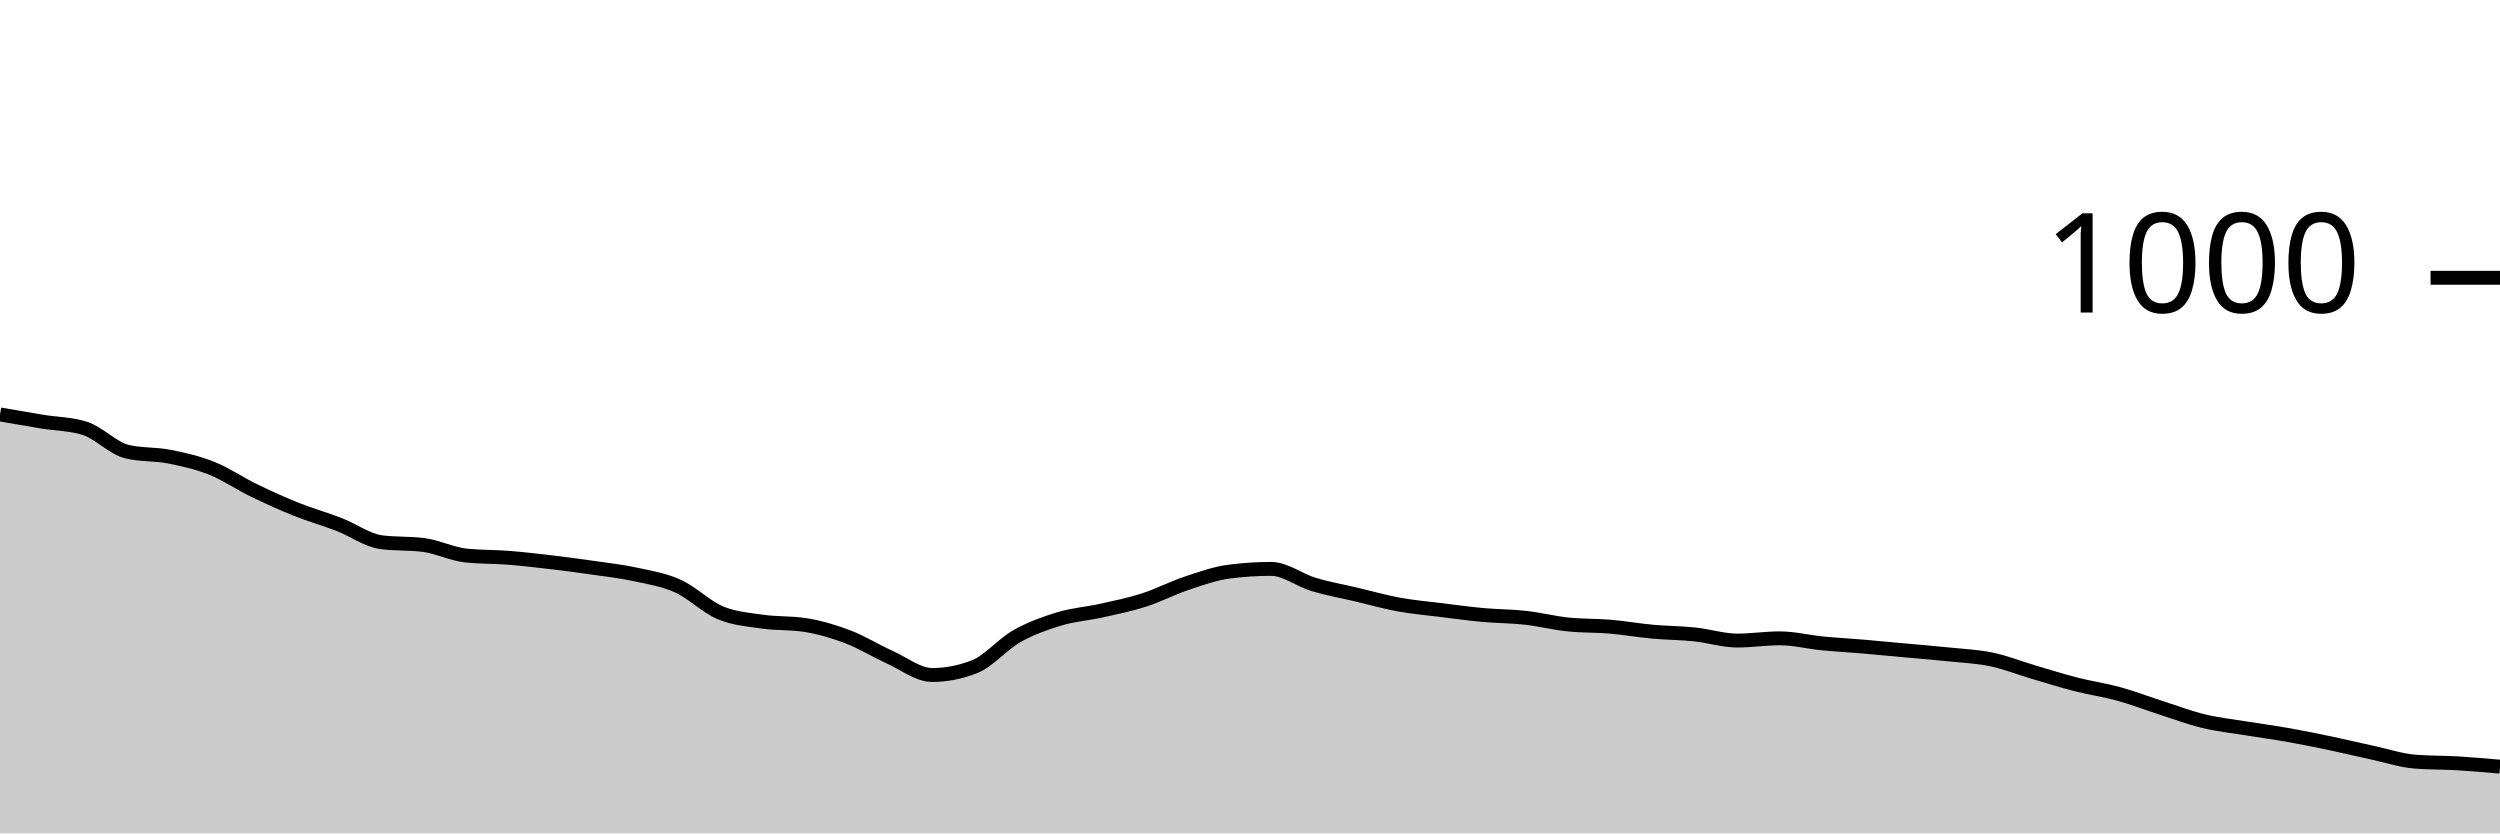
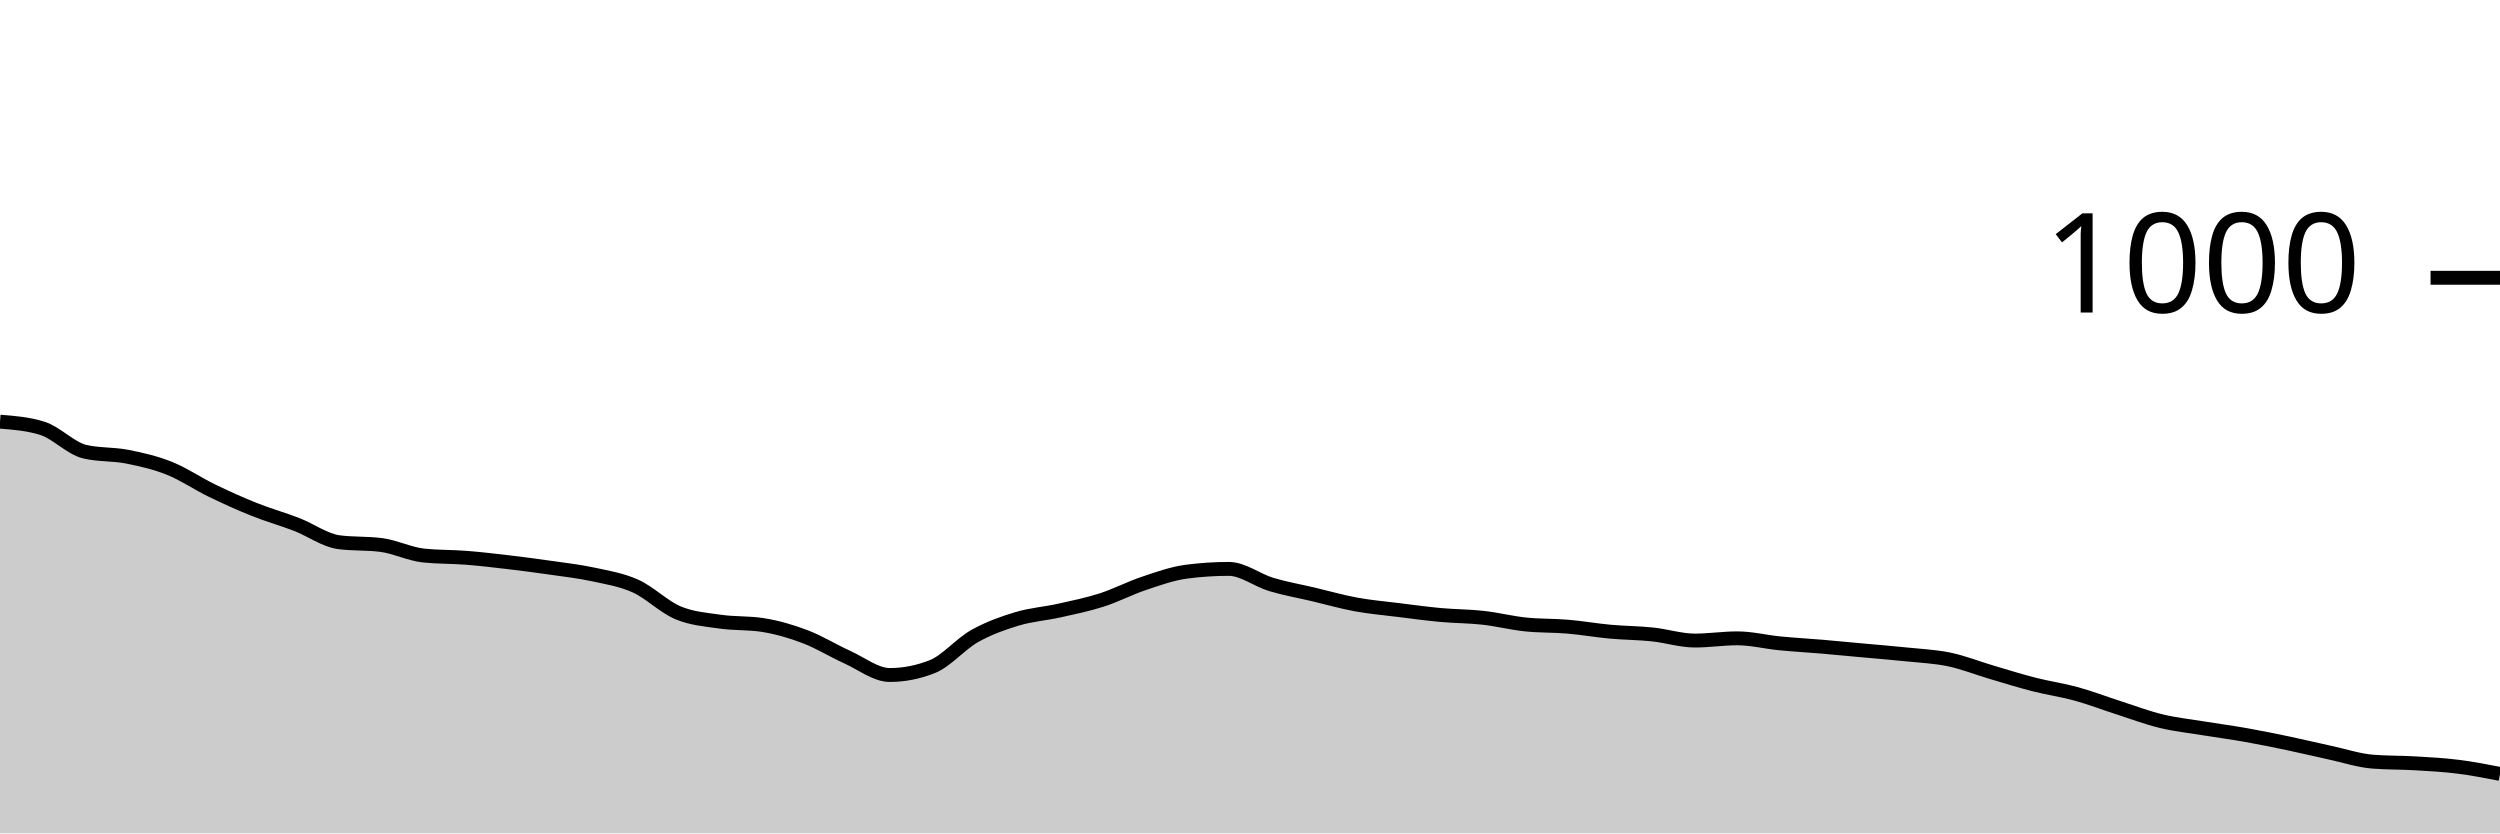
<svg xmlns="http://www.w3.org/2000/svg" viewBox="0 0 180 60">
  <g transform="translate(0,20)">
-     <path class="area" fill="rgba(0, 0, 0, 0.2)" d="M0,9.84C1.017,10.017,2.034,10.193,3.051,10.36C4.068,10.527,5.085,10.52,6.102,10.84C7.119,11.16,8.136,12.28,9.153,12.52C10.169,12.76,11.186,12.68,12.203,12.88C13.22,13.08,14.237,13.313,15.254,13.72C16.271,14.127,17.288,14.827,18.305,15.32C19.322,15.813,20.339,16.273,21.356,16.68C22.373,17.087,23.39,17.367,24.407,17.76C25.424,18.153,26.441,18.907,27.458,19.04C28.475,19.173,29.492,19.107,30.508,19.24C31.525,19.373,32.542,19.893,33.559,20C34.576,20.107,35.593,20.08,36.61,20.16C37.627,20.24,38.644,20.36,39.661,20.48C40.678,20.6,41.695,20.733,42.712,20.88C43.729,21.027,44.746,21.14,45.763,21.36C46.78,21.58,47.797,21.74,48.814,22.2C49.831,22.66,50.847,23.693,51.864,24.12C52.881,24.547,53.898,24.613,54.915,24.76C55.932,24.907,56.949,24.84,57.966,25C58.983,25.16,60,25.453,61.017,25.84C62.034,26.227,63.051,26.86,64.068,27.32C65.085,27.78,66.102,28.6,67.119,28.6C68.136,28.6,69.153,28.4,70.169,28C71.186,27.6,72.203,26.373,73.22,25.8C74.237,25.227,75.254,24.867,76.271,24.56C77.288,24.253,78.305,24.187,79.322,23.96C80.339,23.733,81.356,23.527,82.373,23.2C83.39,22.873,84.407,22.34,85.424,22C86.441,21.66,87.458,21.293,88.475,21.16C89.492,21.027,90.508,20.96,91.525,20.96C92.542,20.96,93.559,21.773,94.576,22.08C95.593,22.387,96.61,22.56,97.627,22.8C98.644,23.04,99.661,23.333,100.678,23.52C101.695,23.707,102.712,23.793,103.729,23.92C104.746,24.047,105.763,24.187,106.78,24.28C107.797,24.373,108.814,24.367,109.831,24.48C110.847,24.593,111.864,24.853,112.881,24.96C113.898,25.067,114.915,25.033,115.932,25.12C116.949,25.207,117.966,25.387,118.983,25.48C120,25.573,121.017,25.573,122.034,25.68C123.051,25.787,124.068,26.12,125.085,26.12C126.102,26.12,127.119,25.96,128.136,25.96C129.153,25.96,130.169,26.22,131.186,26.32C132.203,26.42,133.22,26.473,134.237,26.56C135.254,26.647,136.271,26.747,137.288,26.84C138.305,26.933,139.322,27.013,140.339,27.12C141.356,27.227,142.373,27.267,143.39,27.48C144.407,27.693,145.424,28.1,146.441,28.4C147.458,28.7,148.475,29.02,149.492,29.28C150.508,29.54,151.525,29.68,152.542,29.96C153.559,30.24,154.576,30.633,155.593,30.96C156.61,31.287,157.627,31.673,158.644,31.92C159.661,32.167,160.678,32.273,161.695,32.44C162.712,32.607,163.729,32.74,164.746,32.92C165.763,33.1,166.78,33.307,167.797,33.52C168.814,33.733,169.831,33.98,170.847,34.2C171.864,34.42,172.881,34.76,173.898,34.84C174.915,34.92,175.932,34.9,176.949,34.96C177.966,35.02,178.983,35.11,180,35.2L180,40C178.983,40,177.966,40,176.949,40C175.932,40,174.915,40,173.898,40C172.881,40,171.864,40,170.847,40C169.831,40,168.814,40,167.797,40C166.78,40,165.763,40,164.746,40C163.729,40,162.712,40,161.695,40C160.678,40,159.661,40,158.644,40C157.627,40,156.61,40,155.593,40C154.576,40,153.559,40,152.542,40C151.525,40,150.508,40,149.492,40C148.475,40,147.458,40,146.441,40C145.424,40,144.407,40,143.39,40C142.373,40,141.356,40,140.339,40C139.322,40,138.305,40,137.288,40C136.271,40,135.254,40,134.237,40C133.22,40,132.203,40,131.186,40C130.169,40,129.153,40,128.136,40C127.119,40,126.102,40,125.085,40C124.068,40,123.051,40,122.034,40C121.017,40,120,40,118.983,40C117.966,40,116.949,40,115.932,40C114.915,40,113.898,40,112.881,40C111.864,40,110.847,40,109.831,40C108.814,40,107.797,40,106.78,40C105.763,40,104.746,40,103.729,40C102.712,40,101.695,40,100.678,40C99.661,40,98.644,40,97.627,40C96.61,40,95.593,40,94.576,40C93.559,40,92.542,40,91.525,40C90.508,40,89.492,40,88.475,40C87.458,40,86.441,40,85.424,40C84.407,40,83.39,40,82.373,40C81.356,40,80.339,40,79.322,40C78.305,40,77.288,40,76.271,40C75.254,40,74.237,40,73.22,40C72.203,40,71.186,40,70.169,40C69.153,40,68.136,40,67.119,40C66.102,40,65.085,40,64.068,40C63.051,40,62.034,40,61.017,40C60,40,58.983,40,57.966,40C56.949,40,55.932,40,54.915,40C53.898,40,52.881,40,51.864,40C50.847,40,49.831,40,48.814,40C47.797,40,46.78,40,45.763,40C44.746,40,43.729,40,42.712,40C41.695,40,40.678,40,39.661,40C38.644,40,37.627,40,36.61,40C35.593,40,34.576,40,33.559,40C32.542,40,31.525,40,30.508,40C29.492,40,28.475,40,27.458,40C26.441,40,25.424,40,24.407,40C23.39,40,22.373,40,21.356,40C20.339,40,19.322,40,18.305,40C17.288,40,16.271,40,15.254,40C14.237,40,13.22,40,12.203,40C11.186,40,10.169,40,9.153,40C8.136,40,7.119,40,6.102,40C5.085,40,4.068,40,3.051,40C2.034,40,1.017,40,0,40Z" />
-     <path class="line" stroke="black" fill="none" d="M0,9.84C1.017,10.017,2.034,10.193,3.051,10.36C4.068,10.527,5.085,10.52,6.102,10.84C7.119,11.16,8.136,12.28,9.153,12.52C10.169,12.76,11.186,12.68,12.203,12.88C13.22,13.08,14.237,13.313,15.254,13.72C16.271,14.127,17.288,14.827,18.305,15.32C19.322,15.813,20.339,16.273,21.356,16.68C22.373,17.087,23.39,17.367,24.407,17.76C25.424,18.153,26.441,18.907,27.458,19.04C28.475,19.173,29.492,19.107,30.508,19.24C31.525,19.373,32.542,19.893,33.559,20C34.576,20.107,35.593,20.08,36.61,20.16C37.627,20.24,38.644,20.36,39.661,20.48C40.678,20.6,41.695,20.733,42.712,20.88C43.729,21.027,44.746,21.14,45.763,21.36C46.78,21.58,47.797,21.74,48.814,22.2C49.831,22.66,50.847,23.693,51.864,24.12C52.881,24.547,53.898,24.613,54.915,24.76C55.932,24.907,56.949,24.84,57.966,25C58.983,25.16,60,25.453,61.017,25.84C62.034,26.227,63.051,26.86,64.068,27.32C65.085,27.78,66.102,28.6,67.119,28.6C68.136,28.6,69.153,28.4,70.169,28C71.186,27.6,72.203,26.373,73.22,25.8C74.237,25.227,75.254,24.867,76.271,24.56C77.288,24.253,78.305,24.187,79.322,23.96C80.339,23.733,81.356,23.527,82.373,23.2C83.39,22.873,84.407,22.34,85.424,22C86.441,21.66,87.458,21.293,88.475,21.16C89.492,21.027,90.508,20.96,91.525,20.96C92.542,20.96,93.559,21.773,94.576,22.08C95.593,22.387,96.61,22.56,97.627,22.8C98.644,23.04,99.661,23.333,100.678,23.52C101.695,23.707,102.712,23.793,103.729,23.92C104.746,24.047,105.763,24.187,106.78,24.28C107.797,24.373,108.814,24.367,109.831,24.48C110.847,24.593,111.864,24.853,112.881,24.96C113.898,25.067,114.915,25.033,115.932,25.12C116.949,25.207,117.966,25.387,118.983,25.48C120,25.573,121.017,25.573,122.034,25.68C123.051,25.787,124.068,26.12,125.085,26.12C126.102,26.12,127.119,25.96,128.136,25.96C129.153,25.96,130.169,26.22,131.186,26.32C132.203,26.42,133.22,26.473,134.237,26.56C135.254,26.647,136.271,26.747,137.288,26.84C138.305,26.933,139.322,27.013,140.339,27.12C141.356,27.227,142.373,27.267,143.39,27.48C144.407,27.693,145.424,28.1,146.441,28.4C147.458,28.7,148.475,29.02,149.492,29.28C150.508,29.54,151.525,29.68,152.542,29.96C153.559,30.24,154.576,30.633,155.593,30.96C156.61,31.287,157.627,31.673,158.644,31.92C159.661,32.167,160.678,32.273,161.695,32.44C162.712,32.607,163.729,32.74,164.746,32.92C165.763,33.1,166.78,33.307,167.797,33.52C168.814,33.733,169.831,33.98,170.847,34.2C171.864,34.42,172.881,34.76,173.898,34.84C174.915,34.92,175.932,34.9,176.949,34.96C177.966,35.02,178.983,35.11,180,35.2" />
+     <path class="area" fill="rgba(0, 0, 0, 0.2)" d="M0,10.36C1.017,10.44,2.034,10.52,3.051,10.84C4.068,11.16,5.085,12.28,6.102,12.52C7.119,12.76,8.136,12.68,9.153,12.88C10.169,13.08,11.186,13.313,12.203,13.72C13.22,14.127,14.237,14.827,15.254,15.32C16.271,15.813,17.288,16.273,18.305,16.68C19.322,17.087,20.339,17.367,21.356,17.76C22.373,18.153,23.39,18.907,24.407,19.04C25.424,19.173,26.441,19.107,27.458,19.24C28.475,19.373,29.492,19.893,30.508,20C31.525,20.107,32.542,20.08,33.559,20.16C34.576,20.24,35.593,20.36,36.61,20.48C37.627,20.6,38.644,20.733,39.661,20.88C40.678,21.027,41.695,21.14,42.712,21.36C43.729,21.58,44.746,21.74,45.763,22.2C46.78,22.66,47.797,23.693,48.814,24.12C49.831,24.547,50.847,24.613,51.864,24.76C52.881,24.907,53.898,24.84,54.915,25C55.932,25.16,56.949,25.453,57.966,25.84C58.983,26.227,60,26.86,61.017,27.32C62.034,27.78,63.051,28.6,64.068,28.6C65.085,28.6,66.102,28.4,67.119,28C68.136,27.6,69.153,26.373,70.169,25.8C71.186,25.227,72.203,24.867,73.22,24.56C74.237,24.253,75.254,24.187,76.271,23.96C77.288,23.733,78.305,23.527,79.322,23.2C80.339,22.873,81.356,22.34,82.373,22C83.39,21.66,84.407,21.293,85.424,21.16C86.441,21.027,87.458,20.96,88.475,20.96C89.492,20.96,90.508,21.773,91.525,22.08C92.542,22.387,93.559,22.56,94.576,22.8C95.593,23.04,96.61,23.333,97.627,23.52C98.644,23.707,99.661,23.793,100.678,23.92C101.695,24.047,102.712,24.187,103.729,24.28C104.746,24.373,105.763,24.367,106.78,24.48C107.797,24.593,108.814,24.853,109.831,24.96C110.847,25.067,111.864,25.033,112.881,25.12C113.898,25.207,114.915,25.387,115.932,25.48C116.949,25.573,117.966,25.573,118.983,25.68C120,25.787,121.017,26.12,122.034,26.12C123.051,26.12,124.068,25.96,125.085,25.96C126.102,25.96,127.119,26.22,128.136,26.32C129.153,26.42,130.169,26.473,131.186,26.56C132.203,26.647,133.22,26.747,134.237,26.84C135.254,26.933,136.271,27.013,137.288,27.12C138.305,27.227,139.322,27.267,140.339,27.48C141.356,27.693,142.373,28.1,143.39,28.4C144.407,28.7,145.424,29.02,146.441,29.28C147.458,29.54,148.475,29.68,149.492,29.96C150.508,30.24,151.525,30.633,152.542,30.96C153.559,31.287,154.576,31.673,155.593,31.92C156.61,32.167,157.627,32.273,158.644,32.44C159.661,32.607,160.678,32.74,161.695,32.92C162.712,33.1,163.729,33.307,164.746,33.52C165.763,33.733,166.78,33.98,167.797,34.2C168.814,34.42,169.831,34.76,170.847,34.84C171.864,34.92,172.881,34.9,173.898,34.96C174.915,35.02,175.932,35.073,176.949,35.2C177.966,35.327,178.983,35.523,180,35.72L180,40C178.983,40,177.966,40,176.949,40C175.932,40,174.915,40,173.898,40C172.881,40,171.864,40,170.847,40C169.831,40,168.814,40,167.797,40C166.78,40,165.763,40,164.746,40C163.729,40,162.712,40,161.695,40C160.678,40,159.661,40,158.644,40C157.627,40,156.61,40,155.593,40C154.576,40,153.559,40,152.542,40C151.525,40,150.508,40,149.492,40C148.475,40,147.458,40,146.441,40C145.424,40,144.407,40,143.39,40C142.373,40,141.356,40,140.339,40C139.322,40,138.305,40,137.288,40C136.271,40,135.254,40,134.237,40C133.22,40,132.203,40,131.186,40C130.169,40,129.153,40,128.136,40C127.119,40,126.102,40,125.085,40C124.068,40,123.051,40,122.034,40C121.017,40,120,40,118.983,40C117.966,40,116.949,40,115.932,40C114.915,40,113.898,40,112.881,40C111.864,40,110.847,40,109.831,40C108.814,40,107.797,40,106.78,40C105.763,40,104.746,40,103.729,40C102.712,40,101.695,40,100.678,40C99.661,40,98.644,40,97.627,40C96.61,40,95.593,40,94.576,40C93.559,40,92.542,40,91.525,40C90.508,40,89.492,40,88.475,40C87.458,40,86.441,40,85.424,40C84.407,40,83.39,40,82.373,40C81.356,40,80.339,40,79.322,40C78.305,40,77.288,40,76.271,40C75.254,40,74.237,40,73.22,40C72.203,40,71.186,40,70.169,40C69.153,40,68.136,40,67.119,40C66.102,40,65.085,40,64.068,40C63.051,40,62.034,40,61.017,40C60,40,58.983,40,57.966,40C56.949,40,55.932,40,54.915,40C53.898,40,52.881,40,51.864,40C50.847,40,49.831,40,48.814,40C47.797,40,46.78,40,45.763,40C44.746,40,43.729,40,42.712,40C41.695,40,40.678,40,39.661,40C38.644,40,37.627,40,36.61,40C35.593,40,34.576,40,33.559,40C32.542,40,31.525,40,30.508,40C29.492,40,28.475,40,27.458,40C26.441,40,25.424,40,24.407,40C23.39,40,22.373,40,21.356,40C20.339,40,19.322,40,18.305,40C17.288,40,16.271,40,15.254,40C14.237,40,13.22,40,12.203,40C11.186,40,10.169,40,9.153,40C8.136,40,7.119,40,6.102,40C5.085,40,4.068,40,3.051,40C2.034,40,1.017,40,0,40Z" />
+     <path class="line" stroke="black" fill="none" d="M0,10.36C1.017,10.44,2.034,10.52,3.051,10.84C4.068,11.16,5.085,12.28,6.102,12.52C7.119,12.76,8.136,12.68,9.153,12.88C10.169,13.08,11.186,13.313,12.203,13.72C13.22,14.127,14.237,14.827,15.254,15.32C16.271,15.813,17.288,16.273,18.305,16.68C19.322,17.087,20.339,17.367,21.356,17.76C22.373,18.153,23.39,18.907,24.407,19.04C25.424,19.173,26.441,19.107,27.458,19.24C28.475,19.373,29.492,19.893,30.508,20C31.525,20.107,32.542,20.08,33.559,20.16C34.576,20.24,35.593,20.36,36.61,20.48C37.627,20.6,38.644,20.733,39.661,20.88C40.678,21.027,41.695,21.14,42.712,21.36C43.729,21.58,44.746,21.74,45.763,22.2C46.78,22.66,47.797,23.693,48.814,24.12C49.831,24.547,50.847,24.613,51.864,24.76C52.881,24.907,53.898,24.84,54.915,25C55.932,25.16,56.949,25.453,57.966,25.84C58.983,26.227,60,26.86,61.017,27.32C62.034,27.78,63.051,28.6,64.068,28.6C65.085,28.6,66.102,28.4,67.119,28C68.136,27.6,69.153,26.373,70.169,25.8C71.186,25.227,72.203,24.867,73.22,24.56C74.237,24.253,75.254,24.187,76.271,23.96C77.288,23.733,78.305,23.527,79.322,23.2C80.339,22.873,81.356,22.34,82.373,22C83.39,21.66,84.407,21.293,85.424,21.16C86.441,21.027,87.458,20.96,88.475,20.96C89.492,20.96,90.508,21.773,91.525,22.08C92.542,22.387,93.559,22.56,94.576,22.8C95.593,23.04,96.61,23.333,97.627,23.52C98.644,23.707,99.661,23.793,100.678,23.92C101.695,24.047,102.712,24.187,103.729,24.28C104.746,24.373,105.763,24.367,106.78,24.48C107.797,24.593,108.814,24.853,109.831,24.96C110.847,25.067,111.864,25.033,112.881,25.12C113.898,25.207,114.915,25.387,115.932,25.48C116.949,25.573,117.966,25.573,118.983,25.68C120,25.787,121.017,26.12,122.034,26.12C123.051,26.12,124.068,25.96,125.085,25.96C126.102,25.96,127.119,26.22,128.136,26.32C129.153,26.42,130.169,26.473,131.186,26.56C132.203,26.647,133.22,26.747,134.237,26.84C135.254,26.933,136.271,27.013,137.288,27.12C138.305,27.227,139.322,27.267,140.339,27.48C141.356,27.693,142.373,28.1,143.39,28.4C144.407,28.7,145.424,29.02,146.441,29.28C147.458,29.54,148.475,29.68,149.492,29.96C150.508,30.24,151.525,30.633,152.542,30.96C153.559,31.287,154.576,31.673,155.593,31.92C156.61,32.167,157.627,32.273,158.644,32.44C159.661,32.607,160.678,32.74,161.695,32.92C162.712,33.1,163.729,33.307,164.746,33.52C165.763,33.733,166.78,33.98,167.797,34.2C168.814,34.42,169.831,34.76,170.847,34.84C171.864,34.92,172.881,34.9,173.898,34.96C174.915,35.02,175.932,35.073,176.949,35.2C177.966,35.327,178.983,35.523,180,35.72" />
    <path class="axis-ceiling" stroke-width="1" stroke="black" fill="none" d="M175,0L180,0" />
    <text class="axis-ceiling-label" font-family="sans-serif" text-anchor="end" font-size="10px" x="170" y="2.5">1000</text>
  </g>
</svg>
